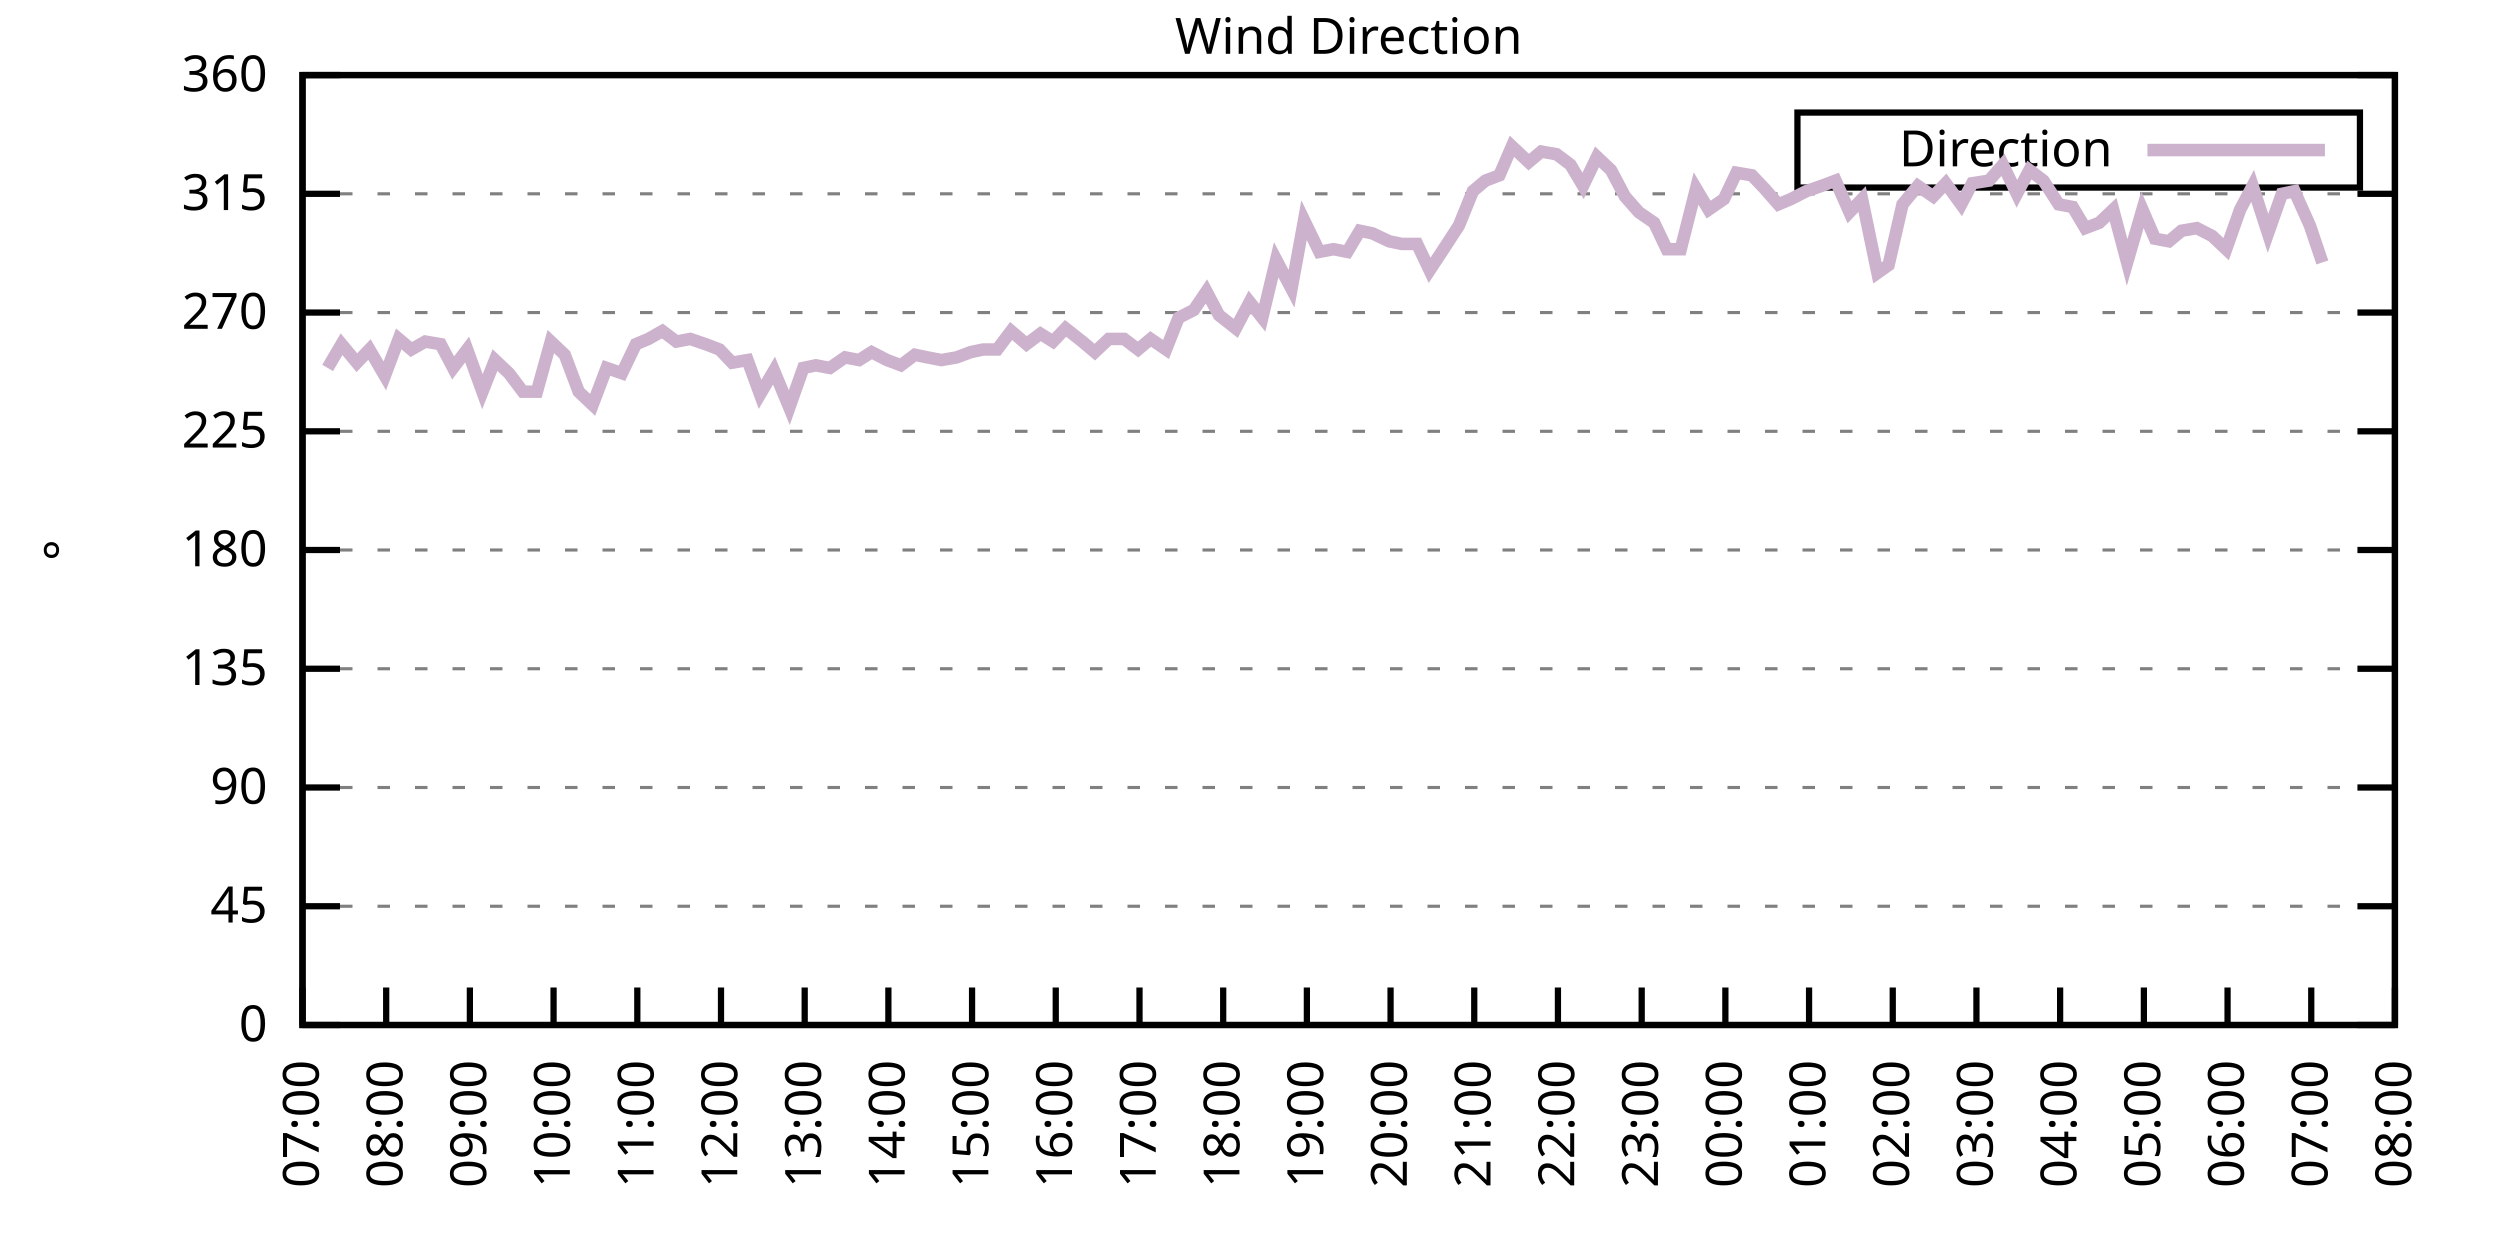
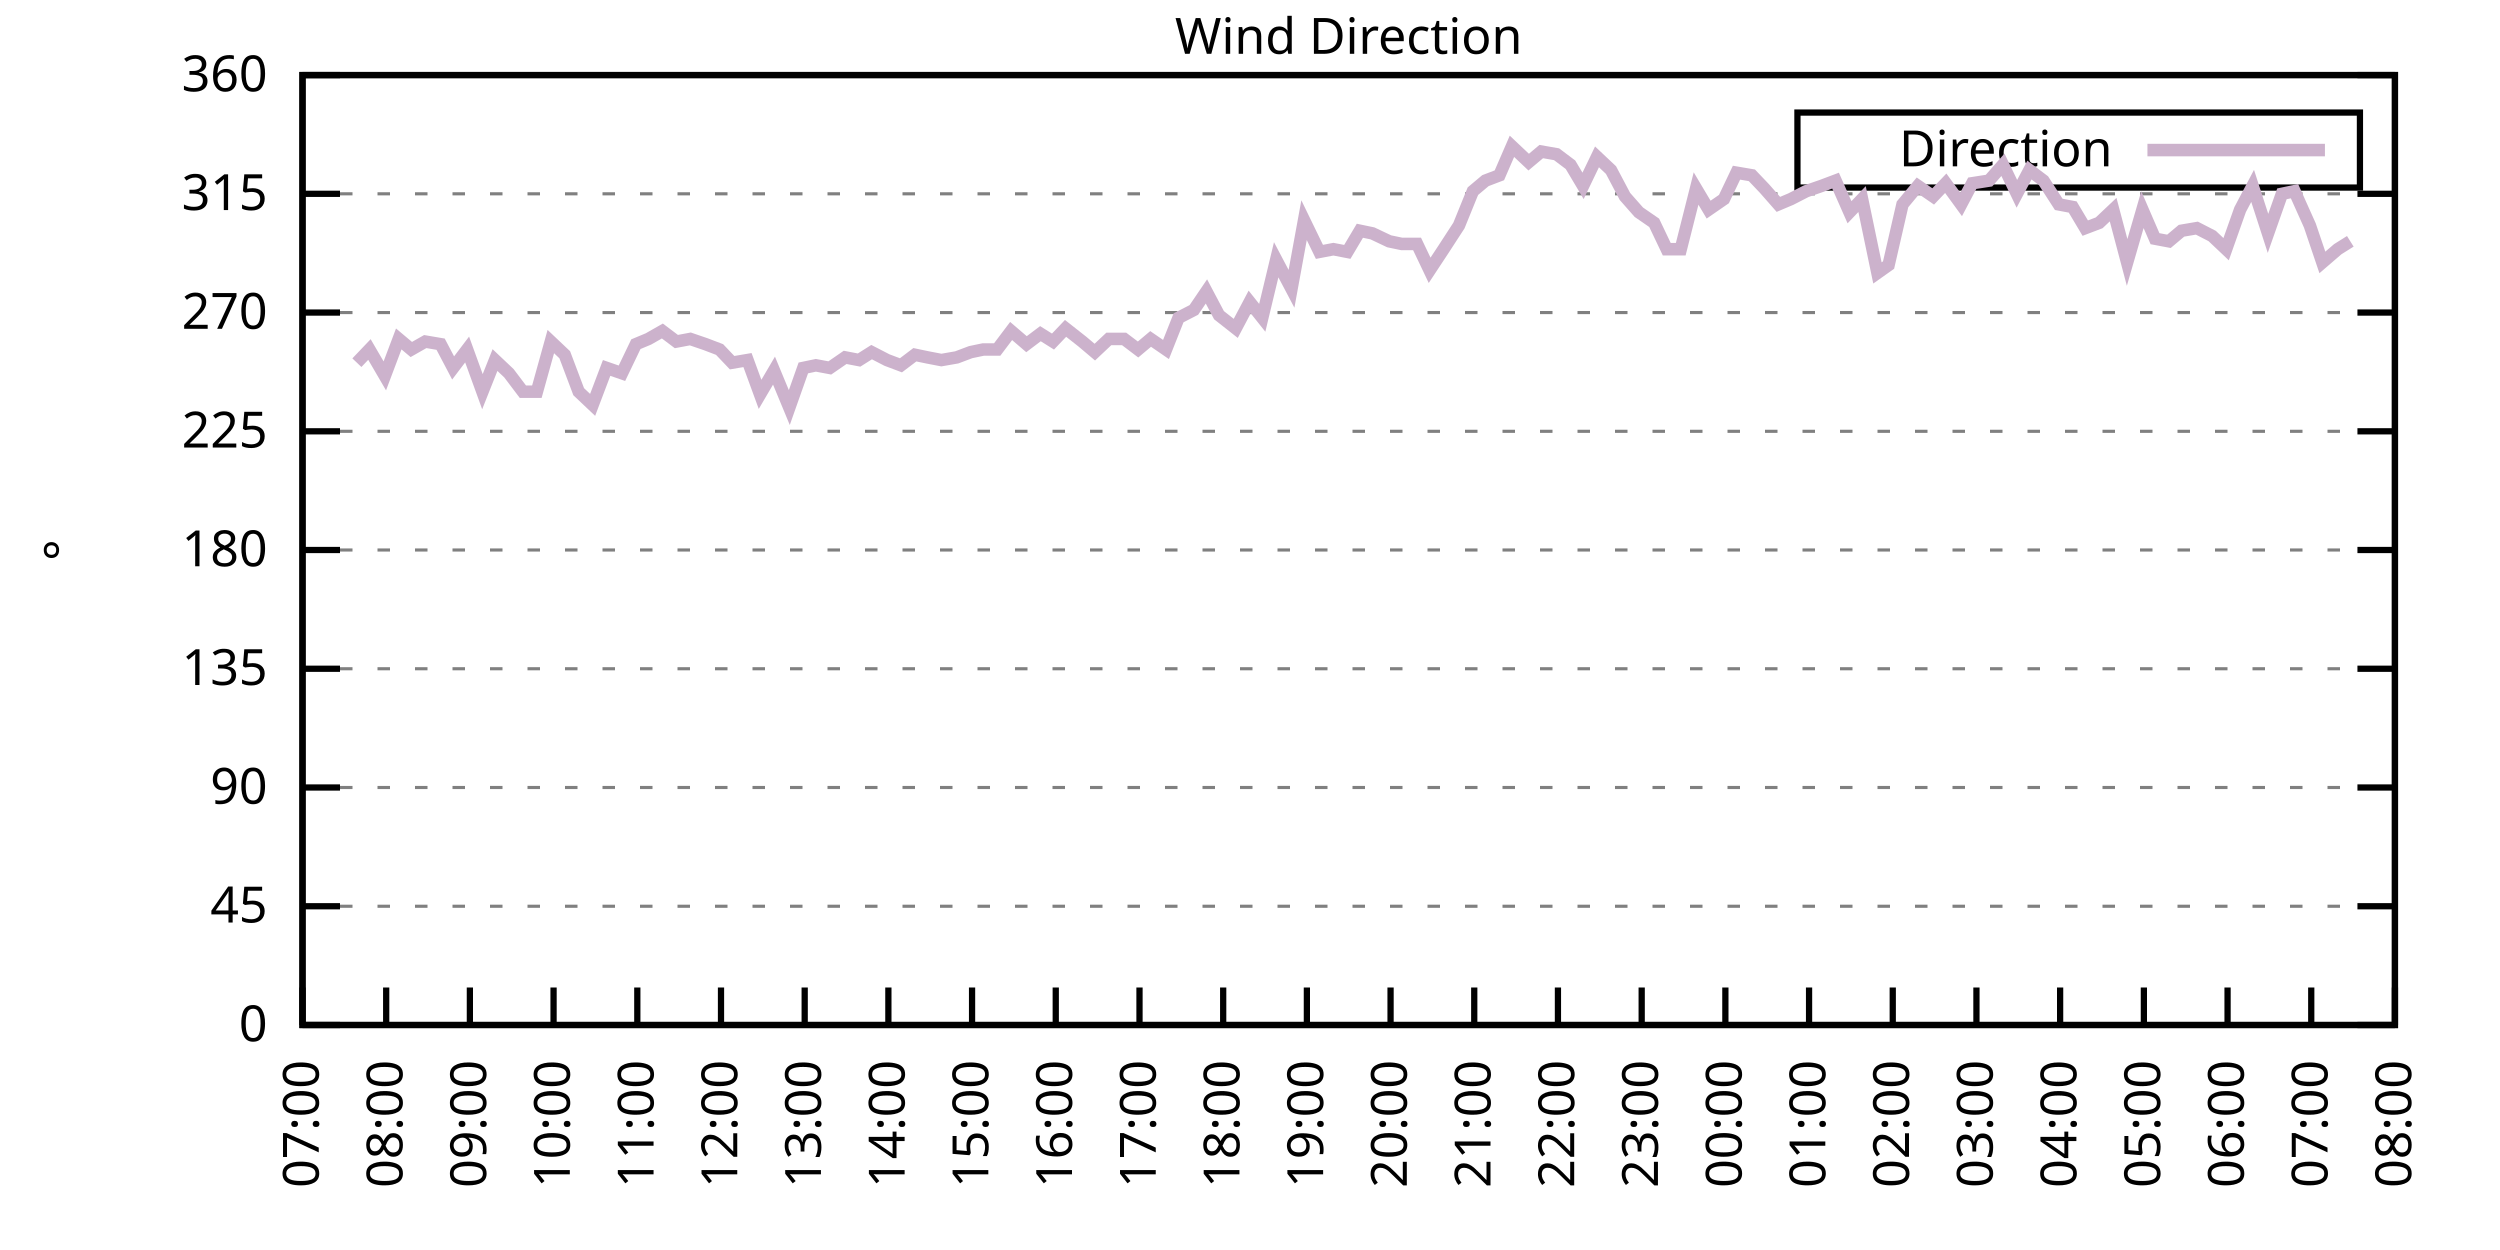
<svg xmlns="http://www.w3.org/2000/svg" xmlns:xlink="http://www.w3.org/1999/xlink" width="400" height="200" viewBox="0 0 400 200">
  <g id="gnuplot_canvas">
    <rect x="0" y="0" width="400" height="200" fill="none" />
    <defs>
      <circle id="gpDot" r="0.5" stroke-width="0.5" stroke="currentColor" />
      <path id="gpPt0" stroke-width="0.333" stroke="currentColor" d="M-1,0 h2 M0,-1 v2" />
      <path id="gpPt1" stroke-width="0.333" stroke="currentColor" d="M-1,-1 L1,1 M1,-1 L-1,1" />
      <path id="gpPt2" stroke-width="0.333" stroke="currentColor" d="M-1,0 L1,0 M0,-1 L0,1 M-1,-1 L1,1 M-1,1 L1,-1" />
      <rect id="gpPt3" stroke-width="0.333" stroke="currentColor" x="-1" y="-1" width="2" height="2" />
      <rect id="gpPt4" stroke-width="0.333" stroke="currentColor" fill="currentColor" x="-1" y="-1" width="2" height="2" />
      <circle id="gpPt5" stroke-width="0.333" stroke="currentColor" cx="0" cy="0" r="1" />
      <use xlink:href="#gpPt5" id="gpPt6" fill="currentColor" stroke="none" />
      <path id="gpPt7" stroke-width="0.333" stroke="currentColor" d="M0,-1.33 L-1.33,0.67 L1.33,0.67 z" />
      <use xlink:href="#gpPt7" id="gpPt8" fill="currentColor" stroke="none" />
      <use xlink:href="#gpPt7" id="gpPt9" stroke="currentColor" transform="rotate(180)" />
      <use xlink:href="#gpPt9" id="gpPt10" fill="currentColor" stroke="none" />
      <use xlink:href="#gpPt3" id="gpPt11" stroke="currentColor" transform="rotate(45)" />
      <use xlink:href="#gpPt11" id="gpPt12" fill="currentColor" stroke="none" />
      <path id="gpPt13" stroke-width="0.333" stroke="currentColor" d="M0,1.330 L1.265,0.411 L0.782,-1.067 L-0.782,-1.076 L-1.265,0.411 z" />
      <use xlink:href="#gpPt13" id="gpPt14" fill="currentColor" stroke="none" />
      <filter id="textbox" filterUnits="objectBoundingBox" x="0" y="0" height="1" width="1">
        <feFlood flood-color="white" flood-opacity="1" result="bgnd" />
        <feComposite in="SourceGraphic" in2="bgnd" operator="atop" />
      </filter>
      <filter id="greybox" filterUnits="objectBoundingBox" x="0" y="0" height="1" width="1">
        <feFlood flood-color="lightgrey" flood-opacity="1" result="grey" />
        <feComposite in="SourceGraphic" in2="grey" operator="atop" />
      </filter>
    </defs>
    <g fill="none" color="white" stroke="currentColor" stroke-width="1.00" stroke-linecap="butt" stroke-linejoin="miter">
</g>
    <g fill="none" color="black" stroke="currentColor" stroke-width="1.00" stroke-linecap="butt" stroke-linejoin="miter">
      <g stroke="none" shape-rendering="crispEdges">
        <polygon fill="rgb(255, 255, 255)" points="48.40,164.00 383.18,164.00 383.18,12.02 48.40,12.02 " />
      </g>
    </g>
    <g fill="none" color="black" stroke="currentColor" stroke-width="1.00" stroke-linecap="butt" stroke-linejoin="miter">
</g>
    <g fill="none" color="black" stroke="black" stroke-width="0.50" stroke-linecap="butt" stroke-linejoin="miter">
</g>
    <g fill="none" color="gray" stroke="currentColor" stroke-width="0.50" stroke-linecap="butt" stroke-linejoin="miter">
      <path stroke="gray" stroke-dasharray="2,4" class="gridline" d="M48.40,164.00 L383.19,164.00  " />
    </g>
    <g fill="none" color="gray" stroke="gray" stroke-width="1.00" stroke-linecap="butt" stroke-linejoin="miter">
</g>
    <g fill="none" color="black" stroke="currentColor" stroke-width="1.00" stroke-linecap="butt" stroke-linejoin="miter">
      <path stroke="black" d="M48.40,164.00 L54.40,164.00 M383.19,164.00 L377.19,164.00  " />
      <g transform="translate(42.80,166.60)" stroke="none" fill="black" font-family="Sans" font-size="8.00" text-anchor="end">
        <text>
          <tspan font-family="Sans"> 0</tspan>
        </text>
      </g>
    </g>
    <g fill="none" color="black" stroke="currentColor" stroke-width="1.00" stroke-linecap="butt" stroke-linejoin="miter">
</g>
    <g fill="none" color="black" stroke="black" stroke-width="0.50" stroke-linecap="butt" stroke-linejoin="miter">
</g>
    <g fill="none" color="gray" stroke="currentColor" stroke-width="0.50" stroke-linecap="butt" stroke-linejoin="miter">
      <path stroke="gray" stroke-dasharray="2,4" class="gridline" d="M48.40,145.00 L383.19,145.00  " />
    </g>
    <g fill="none" color="gray" stroke="gray" stroke-width="1.00" stroke-linecap="butt" stroke-linejoin="miter">
</g>
    <g fill="none" color="black" stroke="currentColor" stroke-width="1.00" stroke-linecap="butt" stroke-linejoin="miter">
      <path stroke="black" d="M48.40,145.00 L54.40,145.00 M383.19,145.00 L377.19,145.00  " />
      <g transform="translate(42.80,147.60)" stroke="none" fill="black" font-family="Sans" font-size="8.00" text-anchor="end">
        <text>
          <tspan font-family="Sans"> 45</tspan>
        </text>
      </g>
    </g>
    <g fill="none" color="black" stroke="currentColor" stroke-width="1.00" stroke-linecap="butt" stroke-linejoin="miter">
</g>
    <g fill="none" color="black" stroke="black" stroke-width="0.50" stroke-linecap="butt" stroke-linejoin="miter">
</g>
    <g fill="none" color="gray" stroke="currentColor" stroke-width="0.50" stroke-linecap="butt" stroke-linejoin="miter">
      <path stroke="gray" stroke-dasharray="2,4" class="gridline" d="M48.40,126.00 L383.19,126.00  " />
    </g>
    <g fill="none" color="gray" stroke="gray" stroke-width="1.00" stroke-linecap="butt" stroke-linejoin="miter">
</g>
    <g fill="none" color="black" stroke="currentColor" stroke-width="1.00" stroke-linecap="butt" stroke-linejoin="miter">
      <path stroke="black" d="M48.40,126.00 L54.40,126.00 M383.19,126.00 L377.19,126.00  " />
      <g transform="translate(42.80,128.60)" stroke="none" fill="black" font-family="Sans" font-size="8.00" text-anchor="end">
        <text>
          <tspan font-family="Sans"> 90</tspan>
        </text>
      </g>
    </g>
    <g fill="none" color="black" stroke="currentColor" stroke-width="1.00" stroke-linecap="butt" stroke-linejoin="miter">
</g>
    <g fill="none" color="black" stroke="black" stroke-width="0.50" stroke-linecap="butt" stroke-linejoin="miter">
</g>
    <g fill="none" color="gray" stroke="currentColor" stroke-width="0.50" stroke-linecap="butt" stroke-linejoin="miter">
      <path stroke="gray" stroke-dasharray="2,4" class="gridline" d="M48.40,107.00 L383.19,107.00  " />
    </g>
    <g fill="none" color="gray" stroke="gray" stroke-width="1.00" stroke-linecap="butt" stroke-linejoin="miter">
</g>
    <g fill="none" color="black" stroke="currentColor" stroke-width="1.00" stroke-linecap="butt" stroke-linejoin="miter">
      <path stroke="black" d="M48.40,107.00 L54.40,107.00 M383.19,107.00 L377.19,107.00  " />
      <g transform="translate(42.80,109.60)" stroke="none" fill="black" font-family="Sans" font-size="8.00" text-anchor="end">
        <text>
          <tspan font-family="Sans"> 135</tspan>
        </text>
      </g>
    </g>
    <g fill="none" color="black" stroke="currentColor" stroke-width="1.00" stroke-linecap="butt" stroke-linejoin="miter">
</g>
    <g fill="none" color="black" stroke="black" stroke-width="0.50" stroke-linecap="butt" stroke-linejoin="miter">
</g>
    <g fill="none" color="gray" stroke="currentColor" stroke-width="0.50" stroke-linecap="butt" stroke-linejoin="miter">
      <path stroke="gray" stroke-dasharray="2,4" class="gridline" d="M48.40,88.00 L383.19,88.00  " />
    </g>
    <g fill="none" color="gray" stroke="gray" stroke-width="1.00" stroke-linecap="butt" stroke-linejoin="miter">
</g>
    <g fill="none" color="black" stroke="currentColor" stroke-width="1.00" stroke-linecap="butt" stroke-linejoin="miter">
      <path stroke="black" d="M48.40,88.00 L54.40,88.00 M383.19,88.00 L377.19,88.00  " />
      <g transform="translate(42.80,90.60)" stroke="none" fill="black" font-family="Sans" font-size="8.00" text-anchor="end">
        <text>
          <tspan font-family="Sans"> 180</tspan>
        </text>
      </g>
    </g>
    <g fill="none" color="black" stroke="currentColor" stroke-width="1.00" stroke-linecap="butt" stroke-linejoin="miter">
</g>
    <g fill="none" color="black" stroke="black" stroke-width="0.50" stroke-linecap="butt" stroke-linejoin="miter">
</g>
    <g fill="none" color="gray" stroke="currentColor" stroke-width="0.50" stroke-linecap="butt" stroke-linejoin="miter">
      <path stroke="gray" stroke-dasharray="2,4" class="gridline" d="M48.40,69.01 L383.19,69.01  " />
    </g>
    <g fill="none" color="gray" stroke="gray" stroke-width="1.00" stroke-linecap="butt" stroke-linejoin="miter">
</g>
    <g fill="none" color="black" stroke="currentColor" stroke-width="1.00" stroke-linecap="butt" stroke-linejoin="miter">
      <path stroke="black" d="M48.40,69.01 L54.40,69.01 M383.19,69.01 L377.19,69.01  " />
      <g transform="translate(42.80,71.61)" stroke="none" fill="black" font-family="Sans" font-size="8.00" text-anchor="end">
        <text>
          <tspan font-family="Sans"> 225</tspan>
        </text>
      </g>
    </g>
    <g fill="none" color="black" stroke="currentColor" stroke-width="1.00" stroke-linecap="butt" stroke-linejoin="miter">
</g>
    <g fill="none" color="black" stroke="black" stroke-width="0.50" stroke-linecap="butt" stroke-linejoin="miter">
</g>
    <g fill="none" color="gray" stroke="currentColor" stroke-width="0.50" stroke-linecap="butt" stroke-linejoin="miter">
      <path stroke="gray" stroke-dasharray="2,4" class="gridline" d="M48.40,50.01 L383.19,50.01  " />
    </g>
    <g fill="none" color="gray" stroke="gray" stroke-width="1.00" stroke-linecap="butt" stroke-linejoin="miter">
</g>
    <g fill="none" color="black" stroke="currentColor" stroke-width="1.00" stroke-linecap="butt" stroke-linejoin="miter">
      <path stroke="black" d="M48.40,50.01 L54.40,50.01 M383.19,50.01 L377.19,50.01  " />
      <g transform="translate(42.80,52.61)" stroke="none" fill="black" font-family="Sans" font-size="8.00" text-anchor="end">
        <text>
          <tspan font-family="Sans"> 270</tspan>
        </text>
      </g>
    </g>
    <g fill="none" color="black" stroke="currentColor" stroke-width="1.00" stroke-linecap="butt" stroke-linejoin="miter">
</g>
    <g fill="none" color="black" stroke="black" stroke-width="0.50" stroke-linecap="butt" stroke-linejoin="miter">
</g>
    <g fill="none" color="gray" stroke="currentColor" stroke-width="0.50" stroke-linecap="butt" stroke-linejoin="miter">
      <path stroke="gray" stroke-dasharray="2,4" class="gridline" d="M48.40,31.01 L383.19,31.01  " />
    </g>
    <g fill="none" color="gray" stroke="gray" stroke-width="1.00" stroke-linecap="butt" stroke-linejoin="miter">
</g>
    <g fill="none" color="black" stroke="currentColor" stroke-width="1.00" stroke-linecap="butt" stroke-linejoin="miter">
      <path stroke="black" d="M48.40,31.01 L54.40,31.01 M383.19,31.01 L377.19,31.01  " />
      <g transform="translate(42.80,33.61)" stroke="none" fill="black" font-family="Sans" font-size="8.00" text-anchor="end">
        <text>
          <tspan font-family="Sans"> 315</tspan>
        </text>
      </g>
    </g>
    <g fill="none" color="black" stroke="currentColor" stroke-width="1.00" stroke-linecap="butt" stroke-linejoin="miter">
</g>
    <g fill="none" color="black" stroke="black" stroke-width="0.50" stroke-linecap="butt" stroke-linejoin="miter">
</g>
    <g fill="none" color="gray" stroke="currentColor" stroke-width="0.50" stroke-linecap="butt" stroke-linejoin="miter">
      <path stroke="gray" stroke-dasharray="2,4" class="gridline" d="M48.40,12.01 L383.19,12.01  " />
    </g>
    <g fill="none" color="gray" stroke="gray" stroke-width="1.00" stroke-linecap="butt" stroke-linejoin="miter">
</g>
    <g fill="none" color="black" stroke="currentColor" stroke-width="1.00" stroke-linecap="butt" stroke-linejoin="miter">
      <path stroke="black" d="M48.40,12.01 L54.40,12.01 M383.19,12.01 L377.19,12.01  " />
      <g transform="translate(42.80,14.61)" stroke="none" fill="black" font-family="Sans" font-size="8.00" text-anchor="end">
        <text>
          <tspan font-family="Sans"> 360</tspan>
        </text>
      </g>
    </g>
    <g fill="none" color="black" stroke="currentColor" stroke-width="1.00" stroke-linecap="butt" stroke-linejoin="miter">
      <path stroke="black" d="M48.40,164.00 L48.40,158.00  " />
      <g transform="translate(51.00,169.60) rotate(270.00)" stroke="none" fill="black" font-family="Sans" font-size="8.00" text-anchor="end">
        <text>
          <tspan font-family="Sans">07:00</tspan>
        </text>
      </g>
    </g>
    <g fill="none" color="black" stroke="currentColor" stroke-width="1.00" stroke-linecap="butt" stroke-linejoin="miter">
      <path stroke="black" d="M61.79,164.00 L61.79,158.00  " />
      <g transform="translate(64.39,169.60) rotate(270.00)" stroke="none" fill="black" font-family="Sans" font-size="8.00" text-anchor="end">
        <text>
          <tspan font-family="Sans">08:00</tspan>
        </text>
      </g>
    </g>
    <g fill="none" color="black" stroke="currentColor" stroke-width="1.00" stroke-linecap="butt" stroke-linejoin="miter">
      <path stroke="black" d="M75.18,164.00 L75.18,158.00  " />
      <g transform="translate(77.78,169.60) rotate(270.00)" stroke="none" fill="black" font-family="Sans" font-size="8.00" text-anchor="end">
        <text>
          <tspan font-family="Sans">09:00</tspan>
        </text>
      </g>
    </g>
    <g fill="none" color="black" stroke="currentColor" stroke-width="1.00" stroke-linecap="butt" stroke-linejoin="miter">
      <path stroke="black" d="M88.57,164.00 L88.57,158.00  " />
      <g transform="translate(91.17,169.60) rotate(270.00)" stroke="none" fill="black" font-family="Sans" font-size="8.00" text-anchor="end">
        <text>
          <tspan font-family="Sans">10:00</tspan>
        </text>
      </g>
    </g>
    <g fill="none" color="black" stroke="currentColor" stroke-width="1.00" stroke-linecap="butt" stroke-linejoin="miter">
      <path stroke="black" d="M101.97,164.00 L101.97,158.00  " />
      <g transform="translate(104.57,169.60) rotate(270.00)" stroke="none" fill="black" font-family="Sans" font-size="8.00" text-anchor="end">
        <text>
          <tspan font-family="Sans">11:00</tspan>
        </text>
      </g>
    </g>
    <g fill="none" color="black" stroke="currentColor" stroke-width="1.00" stroke-linecap="butt" stroke-linejoin="miter">
      <path stroke="black" d="M115.36,164.00 L115.36,158.00  " />
      <g transform="translate(117.96,169.60) rotate(270.00)" stroke="none" fill="black" font-family="Sans" font-size="8.00" text-anchor="end">
        <text>
          <tspan font-family="Sans">12:00</tspan>
        </text>
      </g>
    </g>
    <g fill="none" color="black" stroke="currentColor" stroke-width="1.00" stroke-linecap="butt" stroke-linejoin="miter">
      <path stroke="black" d="M128.75,164.00 L128.75,158.00  " />
      <g transform="translate(131.35,169.60) rotate(270.00)" stroke="none" fill="black" font-family="Sans" font-size="8.00" text-anchor="end">
        <text>
          <tspan font-family="Sans">13:00</tspan>
        </text>
      </g>
    </g>
    <g fill="none" color="black" stroke="currentColor" stroke-width="1.00" stroke-linecap="butt" stroke-linejoin="miter">
      <path stroke="black" d="M142.14,164.00 L142.14,158.00  " />
      <g transform="translate(144.74,169.60) rotate(270.00)" stroke="none" fill="black" font-family="Sans" font-size="8.00" text-anchor="end">
        <text>
          <tspan font-family="Sans">14:00</tspan>
        </text>
      </g>
    </g>
    <g fill="none" color="black" stroke="currentColor" stroke-width="1.00" stroke-linecap="butt" stroke-linejoin="miter">
      <path stroke="black" d="M155.53,164.00 L155.53,158.00  " />
      <g transform="translate(158.13,169.60) rotate(270.00)" stroke="none" fill="black" font-family="Sans" font-size="8.00" text-anchor="end">
        <text>
          <tspan font-family="Sans">15:00</tspan>
        </text>
      </g>
    </g>
    <g fill="none" color="black" stroke="currentColor" stroke-width="1.00" stroke-linecap="butt" stroke-linejoin="miter">
      <path stroke="black" d="M168.92,164.00 L168.92,158.00  " />
      <g transform="translate(171.52,169.60) rotate(270.00)" stroke="none" fill="black" font-family="Sans" font-size="8.00" text-anchor="end">
        <text>
          <tspan font-family="Sans">16:00</tspan>
        </text>
      </g>
    </g>
    <g fill="none" color="black" stroke="currentColor" stroke-width="1.00" stroke-linecap="butt" stroke-linejoin="miter">
      <path stroke="black" d="M182.32,164.00 L182.32,158.00  " />
      <g transform="translate(184.92,169.60) rotate(270.00)" stroke="none" fill="black" font-family="Sans" font-size="8.00" text-anchor="end">
        <text>
          <tspan font-family="Sans">17:00</tspan>
        </text>
      </g>
    </g>
    <g fill="none" color="black" stroke="currentColor" stroke-width="1.00" stroke-linecap="butt" stroke-linejoin="miter">
      <path stroke="black" d="M195.71,164.00 L195.71,158.00  " />
      <g transform="translate(198.31,169.60) rotate(270.00)" stroke="none" fill="black" font-family="Sans" font-size="8.00" text-anchor="end">
        <text>
          <tspan font-family="Sans">18:00</tspan>
        </text>
      </g>
    </g>
    <g fill="none" color="black" stroke="currentColor" stroke-width="1.00" stroke-linecap="butt" stroke-linejoin="miter">
      <path stroke="black" d="M209.10,164.00 L209.10,158.00  " />
      <g transform="translate(211.70,169.60) rotate(270.00)" stroke="none" fill="black" font-family="Sans" font-size="8.00" text-anchor="end">
        <text>
          <tspan font-family="Sans">19:00</tspan>
        </text>
      </g>
    </g>
    <g fill="none" color="black" stroke="currentColor" stroke-width="1.00" stroke-linecap="butt" stroke-linejoin="miter">
      <path stroke="black" d="M222.49,164.00 L222.49,158.00  " />
      <g transform="translate(225.09,169.60) rotate(270.00)" stroke="none" fill="black" font-family="Sans" font-size="8.00" text-anchor="end">
        <text>
          <tspan font-family="Sans">20:00</tspan>
        </text>
      </g>
    </g>
    <g fill="none" color="black" stroke="currentColor" stroke-width="1.00" stroke-linecap="butt" stroke-linejoin="miter">
      <path stroke="black" d="M235.88,164.00 L235.88,158.00  " />
      <g transform="translate(238.48,169.60) rotate(270.00)" stroke="none" fill="black" font-family="Sans" font-size="8.00" text-anchor="end">
        <text>
          <tspan font-family="Sans">21:00</tspan>
        </text>
      </g>
    </g>
    <g fill="none" color="black" stroke="currentColor" stroke-width="1.00" stroke-linecap="butt" stroke-linejoin="miter">
      <path stroke="black" d="M249.27,164.00 L249.27,158.00  " />
      <g transform="translate(251.87,169.60) rotate(270.00)" stroke="none" fill="black" font-family="Sans" font-size="8.00" text-anchor="end">
        <text>
          <tspan font-family="Sans">22:00</tspan>
        </text>
      </g>
    </g>
    <g fill="none" color="black" stroke="currentColor" stroke-width="1.00" stroke-linecap="butt" stroke-linejoin="miter">
      <path stroke="black" d="M262.67,164.00 L262.67,158.00  " />
      <g transform="translate(265.27,169.60) rotate(270.00)" stroke="none" fill="black" font-family="Sans" font-size="8.00" text-anchor="end">
        <text>
          <tspan font-family="Sans">23:00</tspan>
        </text>
      </g>
    </g>
    <g fill="none" color="black" stroke="currentColor" stroke-width="1.00" stroke-linecap="butt" stroke-linejoin="miter">
      <path stroke="black" d="M276.06,164.00 L276.06,158.00  " />
      <g transform="translate(278.66,169.60) rotate(270.00)" stroke="none" fill="black" font-family="Sans" font-size="8.00" text-anchor="end">
        <text>
          <tspan font-family="Sans">00:00</tspan>
        </text>
      </g>
    </g>
    <g fill="none" color="black" stroke="currentColor" stroke-width="1.00" stroke-linecap="butt" stroke-linejoin="miter">
      <path stroke="black" d="M289.45,164.00 L289.45,158.00  " />
      <g transform="translate(292.05,169.60) rotate(270.00)" stroke="none" fill="black" font-family="Sans" font-size="8.00" text-anchor="end">
        <text>
          <tspan font-family="Sans">01:00</tspan>
        </text>
      </g>
    </g>
    <g fill="none" color="black" stroke="currentColor" stroke-width="1.00" stroke-linecap="butt" stroke-linejoin="miter">
      <path stroke="black" d="M302.84,164.00 L302.84,158.00  " />
      <g transform="translate(305.44,169.60) rotate(270.00)" stroke="none" fill="black" font-family="Sans" font-size="8.00" text-anchor="end">
        <text>
          <tspan font-family="Sans">02:00</tspan>
        </text>
      </g>
    </g>
    <g fill="none" color="black" stroke="currentColor" stroke-width="1.00" stroke-linecap="butt" stroke-linejoin="miter">
      <path stroke="black" d="M316.23,164.00 L316.23,158.00  " />
      <g transform="translate(318.83,169.60) rotate(270.00)" stroke="none" fill="black" font-family="Sans" font-size="8.00" text-anchor="end">
        <text>
          <tspan font-family="Sans">03:00</tspan>
        </text>
      </g>
    </g>
    <g fill="none" color="black" stroke="currentColor" stroke-width="1.00" stroke-linecap="butt" stroke-linejoin="miter">
      <path stroke="black" d="M329.62,164.00 L329.62,158.00  " />
      <g transform="translate(332.22,169.60) rotate(270.00)" stroke="none" fill="black" font-family="Sans" font-size="8.00" text-anchor="end">
        <text>
          <tspan font-family="Sans">04:00</tspan>
        </text>
      </g>
    </g>
    <g fill="none" color="black" stroke="currentColor" stroke-width="1.00" stroke-linecap="butt" stroke-linejoin="miter">
      <path stroke="black" d="M343.02,164.00 L343.02,158.00  " />
      <g transform="translate(345.62,169.60) rotate(270.00)" stroke="none" fill="black" font-family="Sans" font-size="8.00" text-anchor="end">
        <text>
          <tspan font-family="Sans">05:00</tspan>
        </text>
      </g>
    </g>
    <g fill="none" color="black" stroke="currentColor" stroke-width="1.00" stroke-linecap="butt" stroke-linejoin="miter">
      <path stroke="black" d="M356.41,164.00 L356.41,158.00  " />
      <g transform="translate(359.01,169.60) rotate(270.00)" stroke="none" fill="black" font-family="Sans" font-size="8.00" text-anchor="end">
        <text>
          <tspan font-family="Sans">06:00</tspan>
        </text>
      </g>
    </g>
    <g fill="none" color="black" stroke="currentColor" stroke-width="1.00" stroke-linecap="butt" stroke-linejoin="miter">
      <path stroke="black" d="M369.80,164.00 L369.80,158.00  " />
      <g transform="translate(372.40,169.60) rotate(270.00)" stroke="none" fill="black" font-family="Sans" font-size="8.00" text-anchor="end">
        <text>
          <tspan font-family="Sans">07:00</tspan>
        </text>
      </g>
    </g>
    <g fill="none" color="black" stroke="currentColor" stroke-width="1.00" stroke-linecap="butt" stroke-linejoin="miter">
      <path stroke="black" d="M383.19,164.00 L383.19,158.00  " />
      <g transform="translate(385.79,169.60) rotate(270.00)" stroke="none" fill="black" font-family="Sans" font-size="8.00" text-anchor="end">
        <text>
          <tspan font-family="Sans">08:00</tspan>
        </text>
      </g>
    </g>
    <g fill="none" color="black" stroke="currentColor" stroke-width="1.00" stroke-linecap="butt" stroke-linejoin="miter">
</g>
    <g fill="none" color="black" stroke="currentColor" stroke-width="1.00" stroke-linecap="butt" stroke-linejoin="miter">
      <path stroke="black" d="M48.40,12.01 L48.40,164.00 L383.19,164.00 L383.19,12.01 L48.40,12.01 Z  " />
    </g>
    <g fill="none" color="black" stroke="currentColor" stroke-width="1.00" stroke-linecap="butt" stroke-linejoin="miter">
</g>
    <g fill="none" color="black" stroke="currentColor" stroke-width="1.00" stroke-linecap="butt" stroke-linejoin="miter">
      <path stroke="black" d="M287.59,30.01 L287.59,18.01 L377.59,18.01 L377.59,30.01 L287.59,30.01 Z  " />
    </g>
    <g id="Wind_direction_plot_1">
      <g fill="none" color="white" stroke="black" stroke-width="2.00" stroke-linecap="butt" stroke-linejoin="miter">
</g>
      <g fill="none" color="black" stroke="currentColor" stroke-width="2.00" stroke-linecap="butt" stroke-linejoin="miter">
        <g transform="translate(337.99,26.61)" stroke="none" fill="black" font-family="Sans" font-size="8.00" text-anchor="end">
          <text>
            <tspan font-family="Sans">Direction</tspan>
          </text>
        </g>
      </g>
      <g fill="none" color="black" stroke="currentColor" stroke-width="2.00" stroke-linecap="butt" stroke-linejoin="miter">
-         <path stroke="rgb(204, 178, 204)" d="M343.59,24.01 L371.99,24.01 M52.42,58.87 L54.65,55.07 L57.10,58.03 L59.11,55.92 L61.57,60.14 L63.80,54.23   L65.81,55.92 L68.04,54.65 L70.50,55.07 L72.50,58.87 L74.74,55.92 L77.19,62.67 L79.20,57.61 L81.43,59.72   L83.66,62.67 L85.90,62.67 L88.13,54.65 L90.36,56.76 L92.59,62.67 L94.82,64.78 L97.06,58.87 L99.51,59.72   L101.74,55.07 L103.75,54.23 L105.98,52.96 L108.22,54.65 L110.45,54.23 L112.90,55.07 L115.13,55.92 L117.14,58.03   L119.60,57.61 L121.61,63.10 L123.84,59.30 L126.29,65.21 L128.53,58.87 L130.54,58.45 L132.77,58.87 L135.22,57.18   L137.45,57.61 L139.46,56.34 L141.92,57.61 L144.15,58.45 L146.38,56.76 L148.39,57.18 L150.62,57.61 L153.08,57.18   L155.31,56.34 L157.32,55.92 L159.55,55.92 L161.78,52.96 L164.24,55.07 L166.47,53.39 L168.48,54.65 L170.49,52.54   L173.17,54.65 L175.17,56.34 L177.41,54.23 L179.86,54.23 L182.09,55.92 L184.10,54.23 L186.56,55.92 L188.57,50.85   L191.02,49.59 L193.03,46.63 L195.04,50.43 L197.72,52.54 L199.95,48.32 L201.96,50.85 L204.19,41.56 L206.64,46.21   L208.65,35.23 L211.11,40.30 L213.34,39.87 L215.57,40.30 L217.58,36.92 L219.59,37.34 L222.27,38.61 L224.28,39.03   L226.73,39.03 L228.74,43.25 L230.97,39.87 L233.43,36.08 L235.66,30.59 L237.67,28.90 L239.90,28.05 L241.91,23.41   L244.59,25.94 L246.60,24.25 L249.05,24.68 L251.28,26.36 L253.29,29.74 L255.52,25.10 L257.76,27.21 L259.99,31.43   L262.22,33.96 L264.67,35.65 L266.68,39.87 L268.92,39.87 L271.37,30.16 L273.38,33.54 L275.83,31.85 L277.84,27.63   L280.30,28.05 L282.31,30.16 L284.54,32.70 L286.55,31.85 L289.00,30.59 L291.46,29.74 L293.69,28.90 L295.92,33.96   L297.93,31.85 L300.39,43.67 L302.17,42.41 L304.40,32.70 L306.86,29.74 L309.31,31.43 L311.32,29.32 L313.78,32.70   L315.56,29.32 L318.24,28.90 L320.47,26.36 L322.70,31.01 L324.71,27.21 L326.95,28.90 L329.40,32.70 L331.63,33.12   L333.64,36.50 L335.87,35.65 L338.10,33.54 L340.34,41.99 L342.79,33.54 L344.80,38.19 L347.03,38.61 L349.04,36.92   L351.50,36.50 L353.95,37.76 L356.18,39.87 L358.42,33.54 L360.42,29.74 L362.88,37.34 L365.11,31.01 L367.12,30.59   L369.58,36.08 L371.58,41.99  " />
+         <path stroke="rgb(204, 178, 204)" d="M343.59,24.01 L371.99,24.01 M57.10,58.03 L59.11,55.92 L61.57,60.14 L63.80,54.23 L65.81,55.92 L68.04,54.65   L70.50,55.07 L72.50,58.87 L74.74,55.92 L77.19,62.67 L79.20,57.61 L81.43,59.72 L83.66,62.67 L85.90,62.67   L88.13,54.65 L90.36,56.76 L92.59,62.67 L94.82,64.78 L97.06,58.87 L99.51,59.72 L101.74,55.07 L103.75,54.23   L105.98,52.96 L108.22,54.65 L110.45,54.23 L112.90,55.07 L115.13,55.92 L117.14,58.03 L119.60,57.61 L121.61,63.10   L123.84,59.30 L126.29,65.21 L128.53,58.87 L130.54,58.45 L132.77,58.87 L135.22,57.18 L137.45,57.61 L139.46,56.34   L141.92,57.61 L144.15,58.45 L146.38,56.76 L148.39,57.18 L150.62,57.61 L153.08,57.18 L155.31,56.34 L157.32,55.92   L159.55,55.92 L161.78,52.96 L164.24,55.07 L166.47,53.39 L168.48,54.65 L170.49,52.54 L173.17,54.65 L175.17,56.34   L177.41,54.23 L179.86,54.23 L182.09,55.92 L184.10,54.23 L186.56,55.92 L188.57,50.85 L191.02,49.59 L193.03,46.63   L195.04,50.43 L197.72,52.54 L199.95,48.32 L201.96,50.85 L204.19,41.56 L206.64,46.21 L208.65,35.23 L211.11,40.30   L213.34,39.87 L215.57,40.30 L217.58,36.92 L219.59,37.34 L222.27,38.61 L224.28,39.03 L226.73,39.03 L228.74,43.25   L230.97,39.87 L233.43,36.08 L235.66,30.59 L237.67,28.90 L239.90,28.05 L241.91,23.41 L244.59,25.94 L246.60,24.25   L249.05,24.68 L251.28,26.36 L253.29,29.74 L255.52,25.10 L257.76,27.21 L259.99,31.43 L262.22,33.96 L264.67,35.65   L266.68,39.87 L268.92,39.87 L271.37,30.16 L273.38,33.54 L275.83,31.85 L277.84,27.63 L280.30,28.05 L282.31,30.16   L284.54,32.70 L286.55,31.85 L289.00,30.59 L291.46,29.74 L293.69,28.90 L295.92,33.96 L297.93,31.85 L300.39,43.67   L302.17,42.41 L304.40,32.70 L306.86,29.74 L309.31,31.43 L311.32,29.32 L313.78,32.70 L315.56,29.32 L318.24,28.90   L320.47,26.36 L322.70,31.01 L324.71,27.21 L326.95,28.90 L329.40,32.70 L331.63,33.12 L333.64,36.50 L335.87,35.65   L338.10,33.54 L340.34,41.99 L342.79,33.54 L344.80,38.19 L347.03,38.61 L349.04,36.92 L351.50,36.50 L353.95,37.76   L356.18,39.87 L358.42,33.54 L360.42,29.74 L362.88,37.34 L365.11,31.01 L367.12,30.59 L369.58,36.08 L371.58,41.99   L374.04,39.87 L376.05,38.61  " />
      </g>
    </g>
    <g fill="none" color="black" stroke="currentColor" stroke-width="2.00" stroke-linecap="butt" stroke-linejoin="miter">
</g>
    <g fill="none" color="black" stroke="black" stroke-width="1.00" stroke-linecap="butt" stroke-linejoin="miter">
</g>
    <g fill="none" color="black" stroke="currentColor" stroke-width="1.00" stroke-linecap="butt" stroke-linejoin="miter">
      <path stroke="black" d="M48.40,12.01 L48.40,164.00 L383.19,164.00 L383.19,12.01 L48.40,12.01 Z  " />
      <g transform="translate(12.80,88.01) rotate(270.00)" stroke="none" fill="black" font-family="Sans" font-size="8.00" text-anchor="middle">
        <text>
          <tspan font-family="Sans">°</tspan>
        </text>
      </g>
    </g>
    <g fill="none" color="black" stroke="currentColor" stroke-width="1.00" stroke-linecap="butt" stroke-linejoin="miter">
</g>
    <g fill="none" color="black" stroke="currentColor" stroke-width="1.00" stroke-linecap="butt" stroke-linejoin="miter">
      <g transform="translate(215.79,8.61)" stroke="none" fill="black" font-family="Sans" font-size="8.00" text-anchor="middle">
        <text>
          <tspan font-family="Sans">Wind Direction</tspan>
        </text>
      </g>
    </g>
    <g fill="none" color="black" stroke="currentColor" stroke-width="1.00" stroke-linecap="butt" stroke-linejoin="miter">
</g>
  </g>
</svg>
